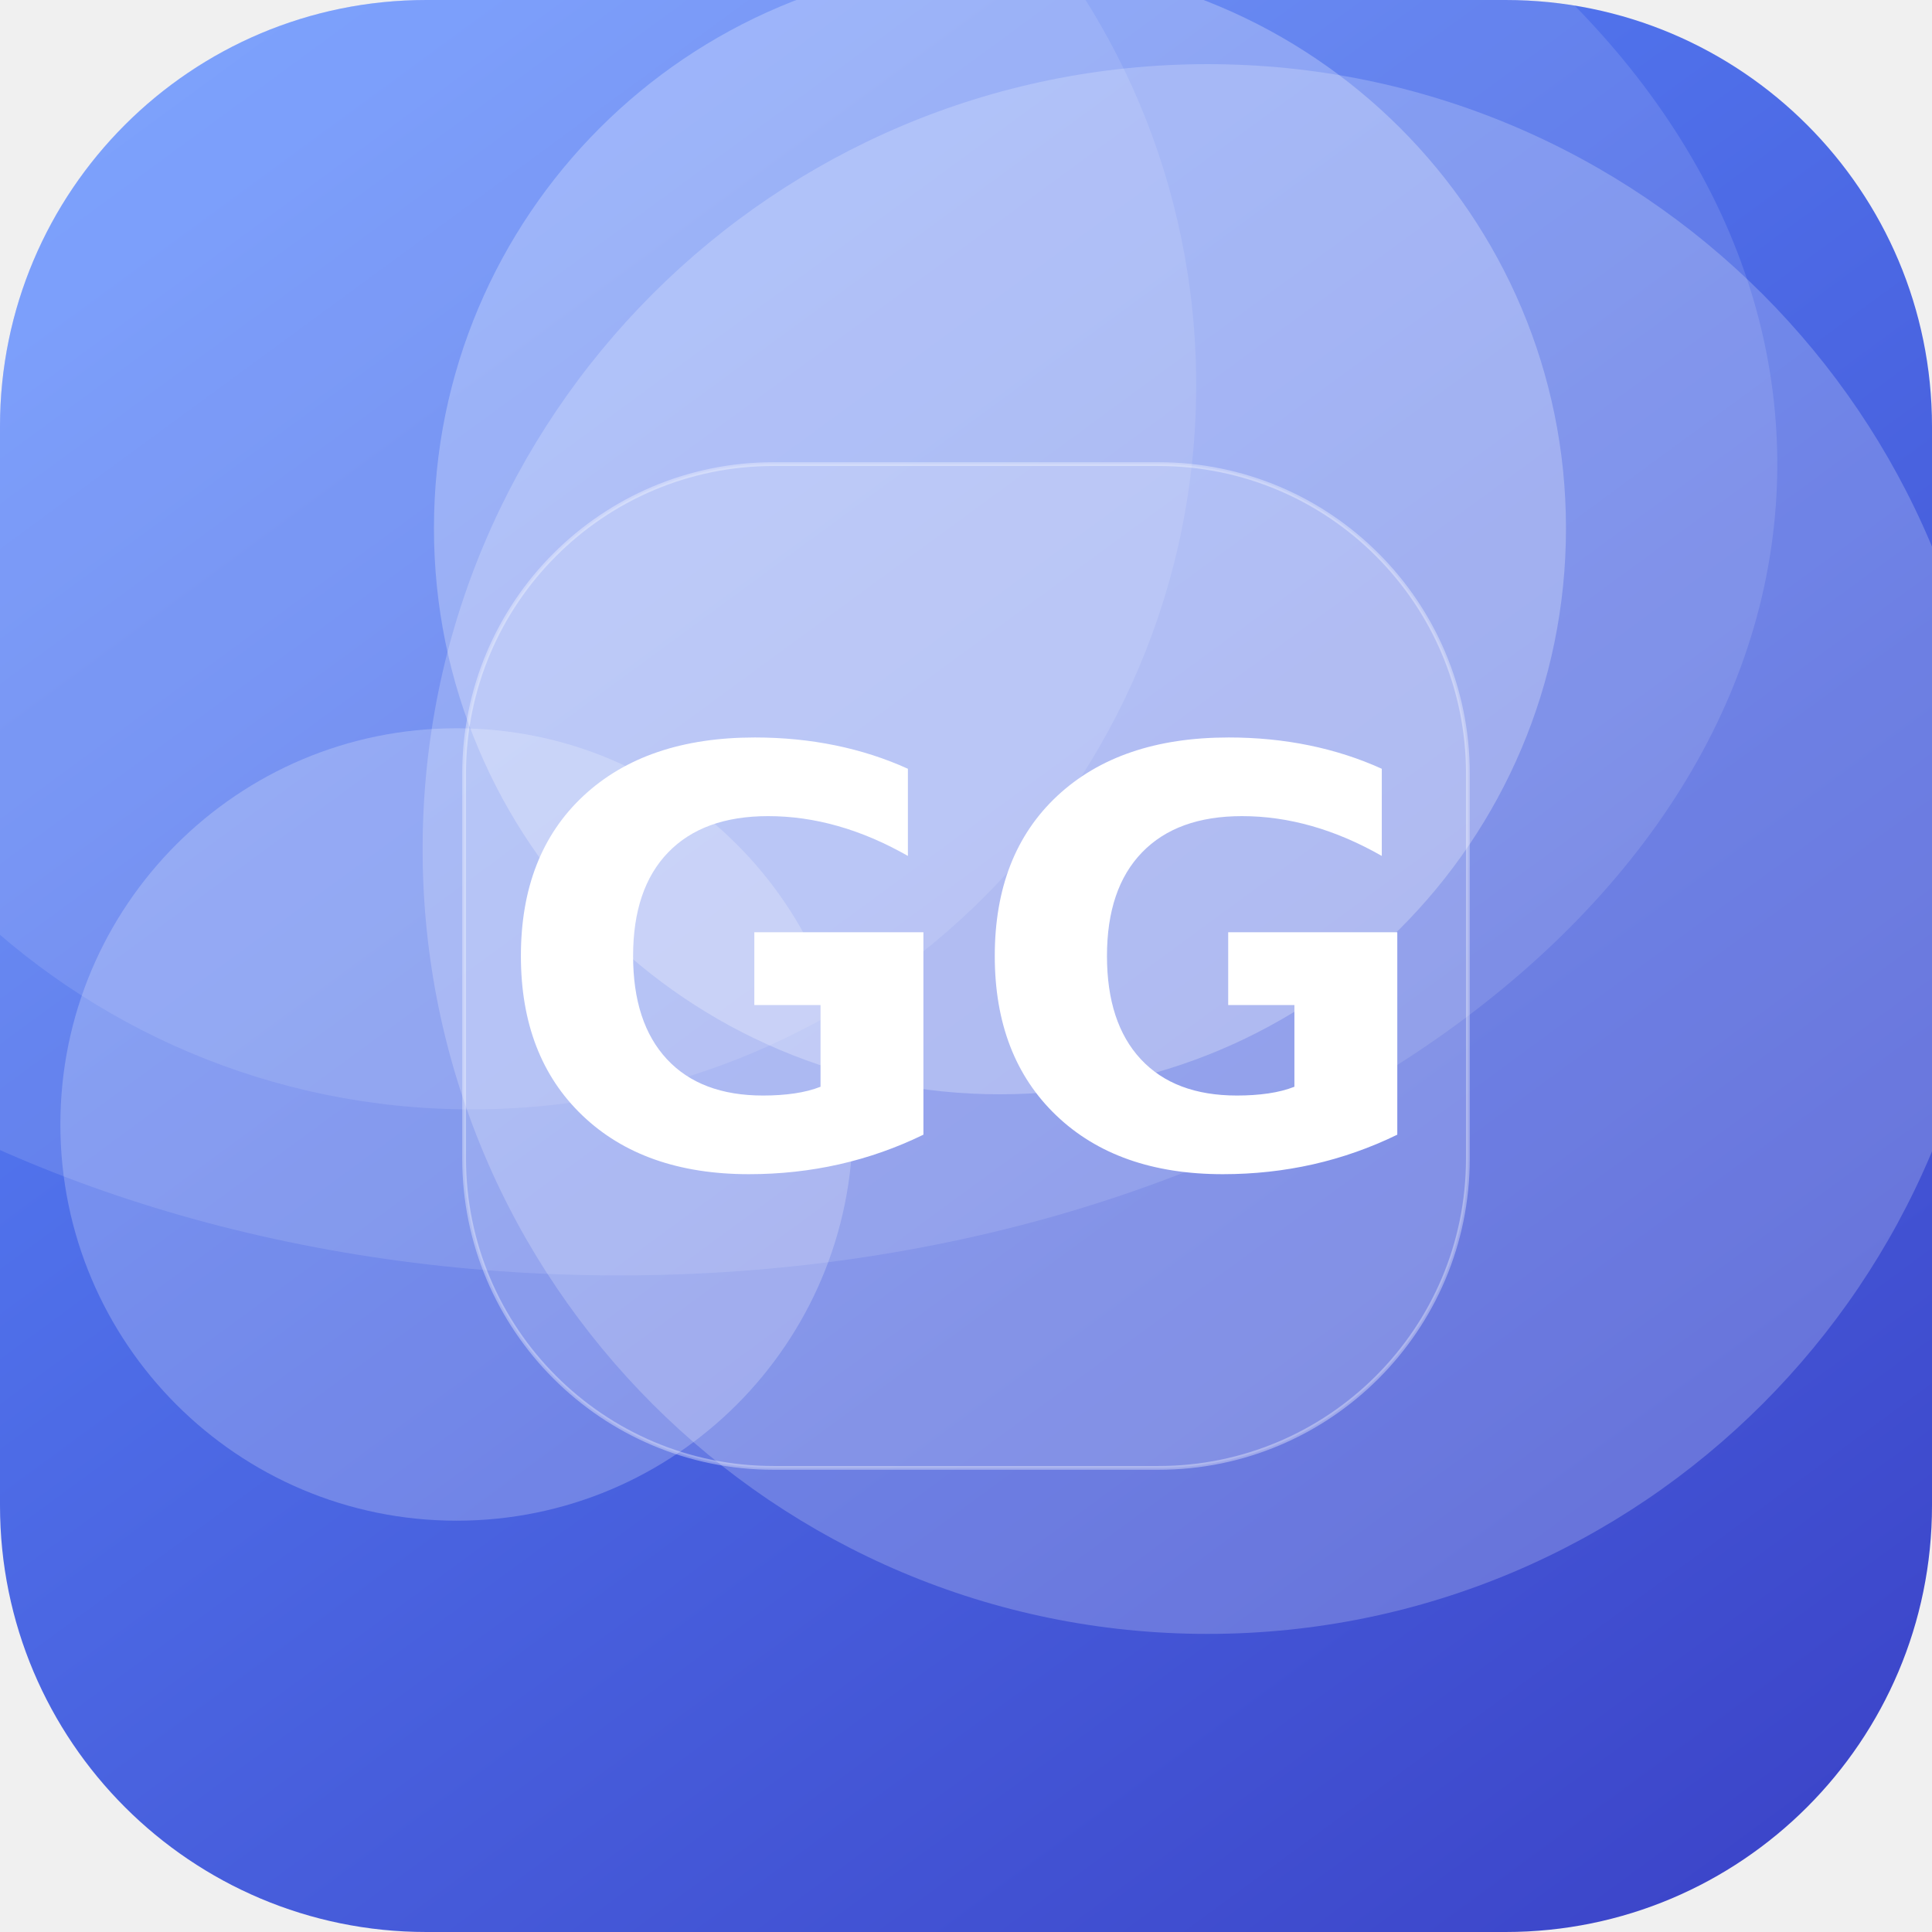
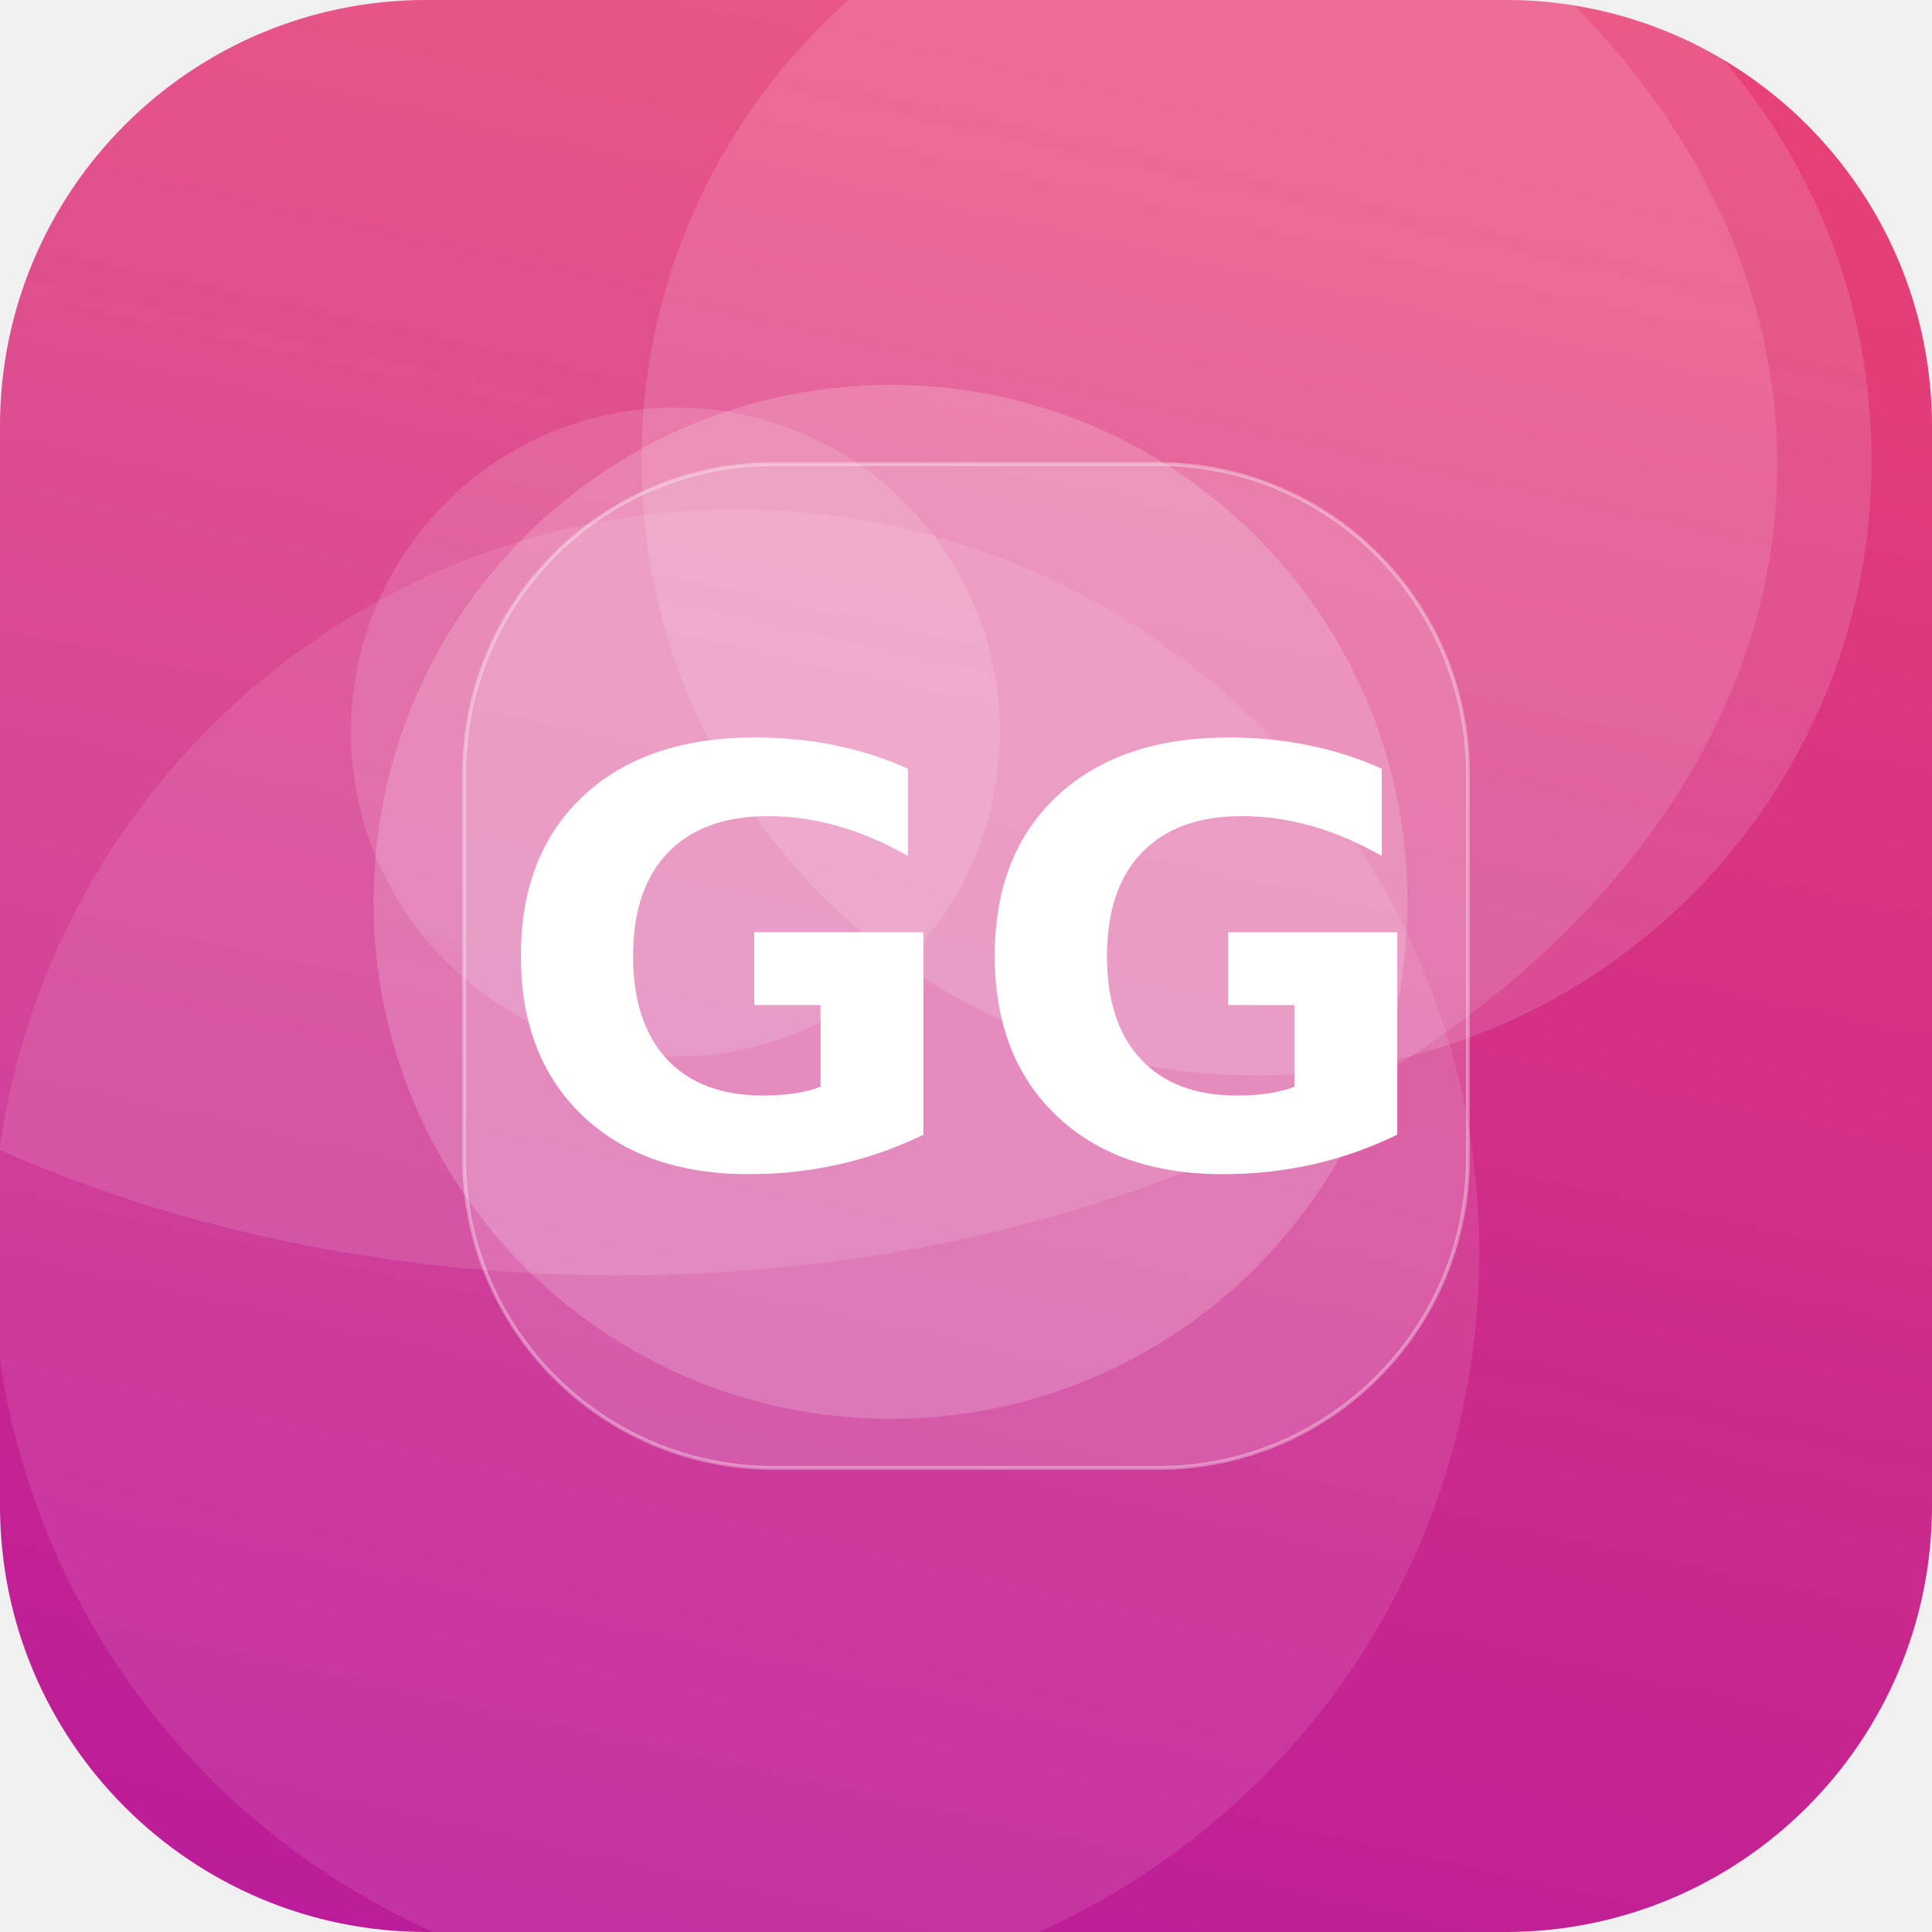
<svg xmlns="http://www.w3.org/2000/svg" width="512" height="512" viewBox="0 0 512 512">
  <defs>
-     <linearGradient id="g" x1="0" y1="0" x2="1" y2="1" gradientTransform="rotate(8 0.5 0.5)">
-       <stop offset="0" stop-color="#5C8CFF" />
-       <stop offset="1" stop-color="#3A41C6" />
+     <linearGradient id="g" x1="0" y1="0" x2="1" y2="1" gradientTransform="rotate(58 0.5 0.5)">
+       <stop offset="0" stop-color="#EF476F" />
+       <stop offset="1" stop-color="#B5179E" />
    </linearGradient>
    <clipPath id="c">
      <rect width="512" height="512" rx="113" />
    </clipPath>
  </defs>
  <g clip-path="url(#c)">
    <rect width="512" height="512" fill="url(#g)" />
-     <circle cx="265" cy="140" r="150" fill="#FFFFFF" fill-opacity="0.26" />
-     <circle cx="320" cy="225" r="208" fill="#FFFFFF" fill-opacity="0.21" />
-     <circle cx="125" cy="102" r="192" fill="#FFFFFF" fill-opacity="0.11" />
-     <circle cx="121" cy="298" r="105" fill="#FFFFFF" fill-opacity="0.22" />
+     <circle cx="179" cy="194" r="86" fill="#FFFFFF" fill-opacity="0.13" />
+     <circle cx="236" cy="239" r="137" fill="#FFFFFF" fill-opacity="0.18" />
+     <circle cx="333" cy="122" r="163" fill="#FFFFFF" fill-opacity="0.13" />
+     <circle cx="195" cy="332" r="197" fill="#FFFFFF" fill-opacity="0.10" />
    <ellipse cx="164" cy="123" rx="307" ry="215" fill="#FFFFFF" fill-opacity="0.12" />
    <rect x="123" y="123" width="266" height="266" rx="82" fill="#FFFFFF" fill-opacity="0.16" stroke="#FFFFFF" stroke-opacity="0.35" />
    <text x="50%" y="50%" dy="53" text-anchor="middle" font-family="DejaVu Sans, Helvetica, Arial, sans-serif" font-weight="bold" font-size="153" fill="#FFFFFF">GG</text>
  </g>
</svg>
